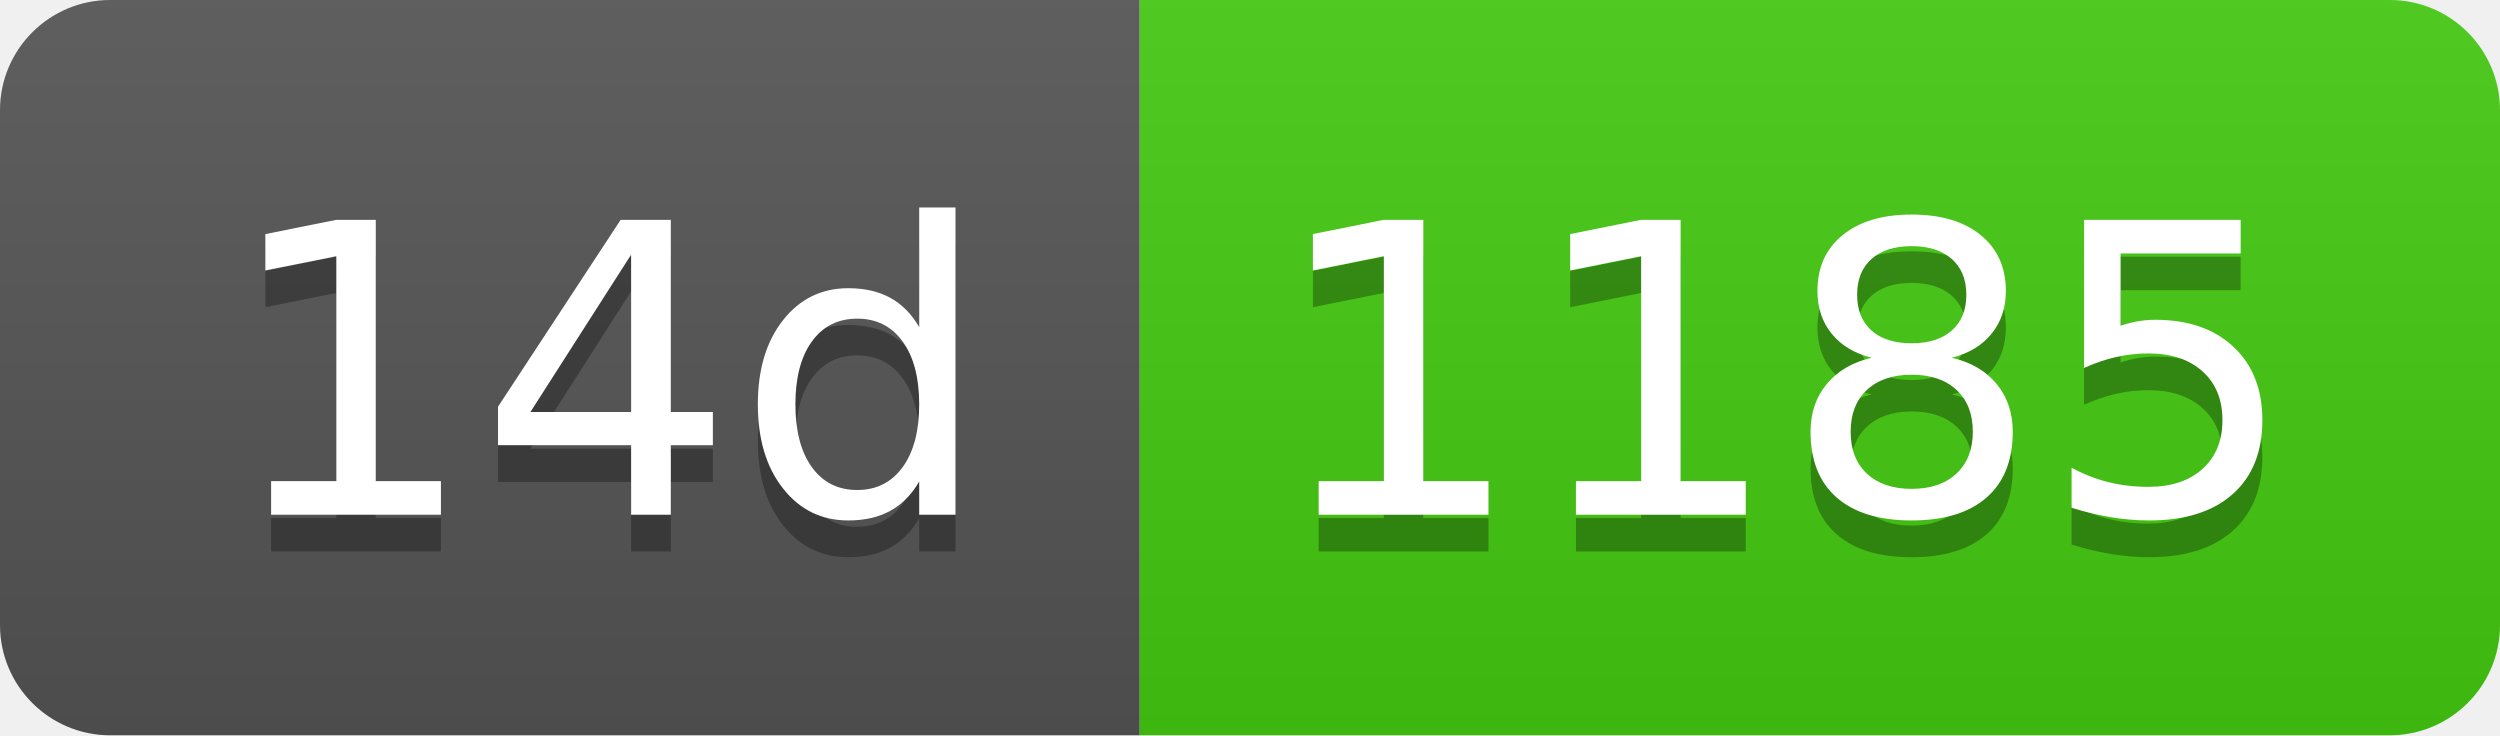
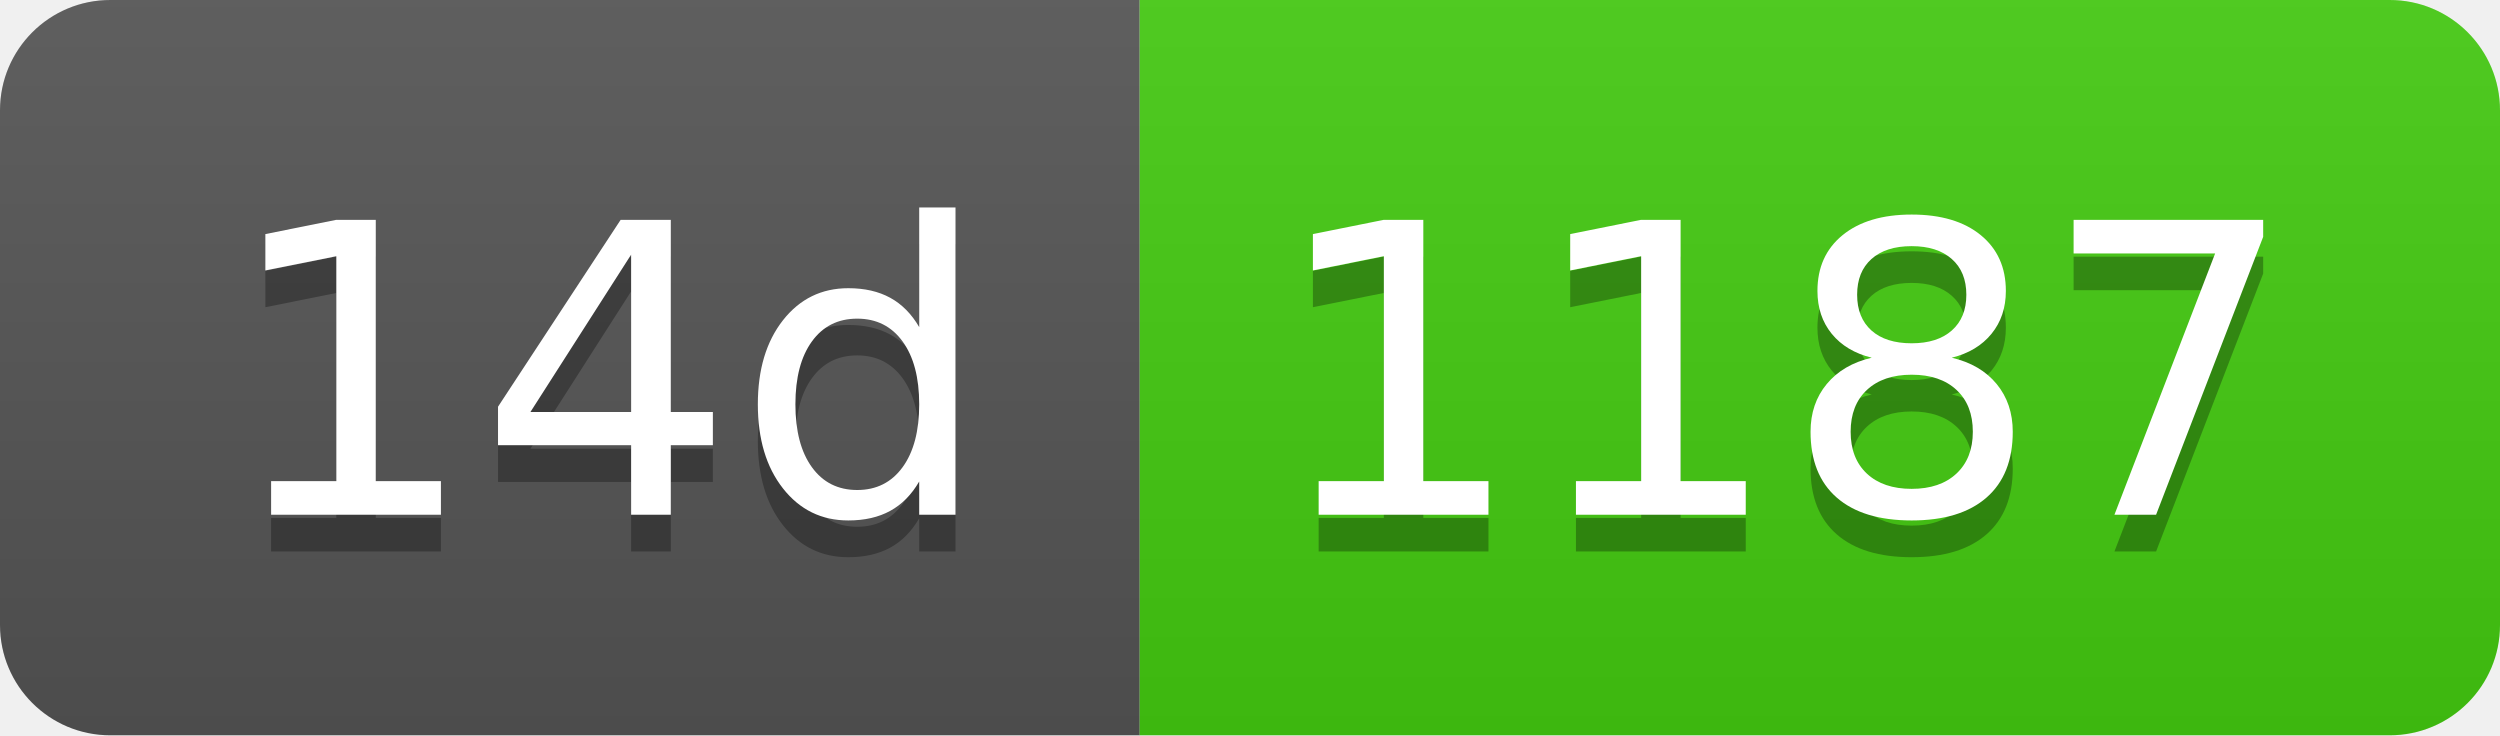
- <svg xmlns="http://www.w3.org/2000/svg" width="68" height="20" role="img" aria-label="14d: 1185">
+ <svg xmlns="http://www.w3.org/2000/svg" width="68" height="20" role="img" aria-label="14d: 1187">
  <linearGradient id="s" x2="0" y2="100%">
    <stop offset="0" stop-color="#bbb" stop-opacity=".1" />
    <stop offset="1" stop-opacity=".1" />
  </linearGradient>
  <clipPath id="r">
    <rect width="68" height="20" rx="3" fill="#fff" />
  </clipPath>
  <g clip-path="url(#r)">
    <rect width="31" height="20" fill="#555" />
    <rect x="31" width="37" height="20" fill="#4c1" />
    <rect width="68" height="20" fill="url(#s)" />
  </g>
  <g fill="#fff" text-anchor="middle" font-family="Verdana,Geneva,DejaVu Sans,sans-serif" text-rendering="geometricPrecision" font-size="110">
    <text aria-hidden="true" x="165" y="150" fill="#010101" fill-opacity=".3" transform="scale(.1)" textLength="210">14d</text>
    <text x="165" y="140" transform="scale(.1)" fill="#fff" textLength="210">14d</text>
-     <text aria-hidden="true" x="485" y="150" fill="#010101" fill-opacity=".3" transform="scale(.1)" textLength="270">1185</text>
-     <text x="485" y="140" transform="scale(.1)" fill="#fff" textLength="270">1185</text>
+     <text aria-hidden="true" x="485" y="150" fill="#010101" fill-opacity=".3" transform="scale(.1)" textLength="270">1187</text>
+     <text x="485" y="140" transform="scale(.1)" fill="#fff" textLength="270">1187</text>
  </g>
</svg>
